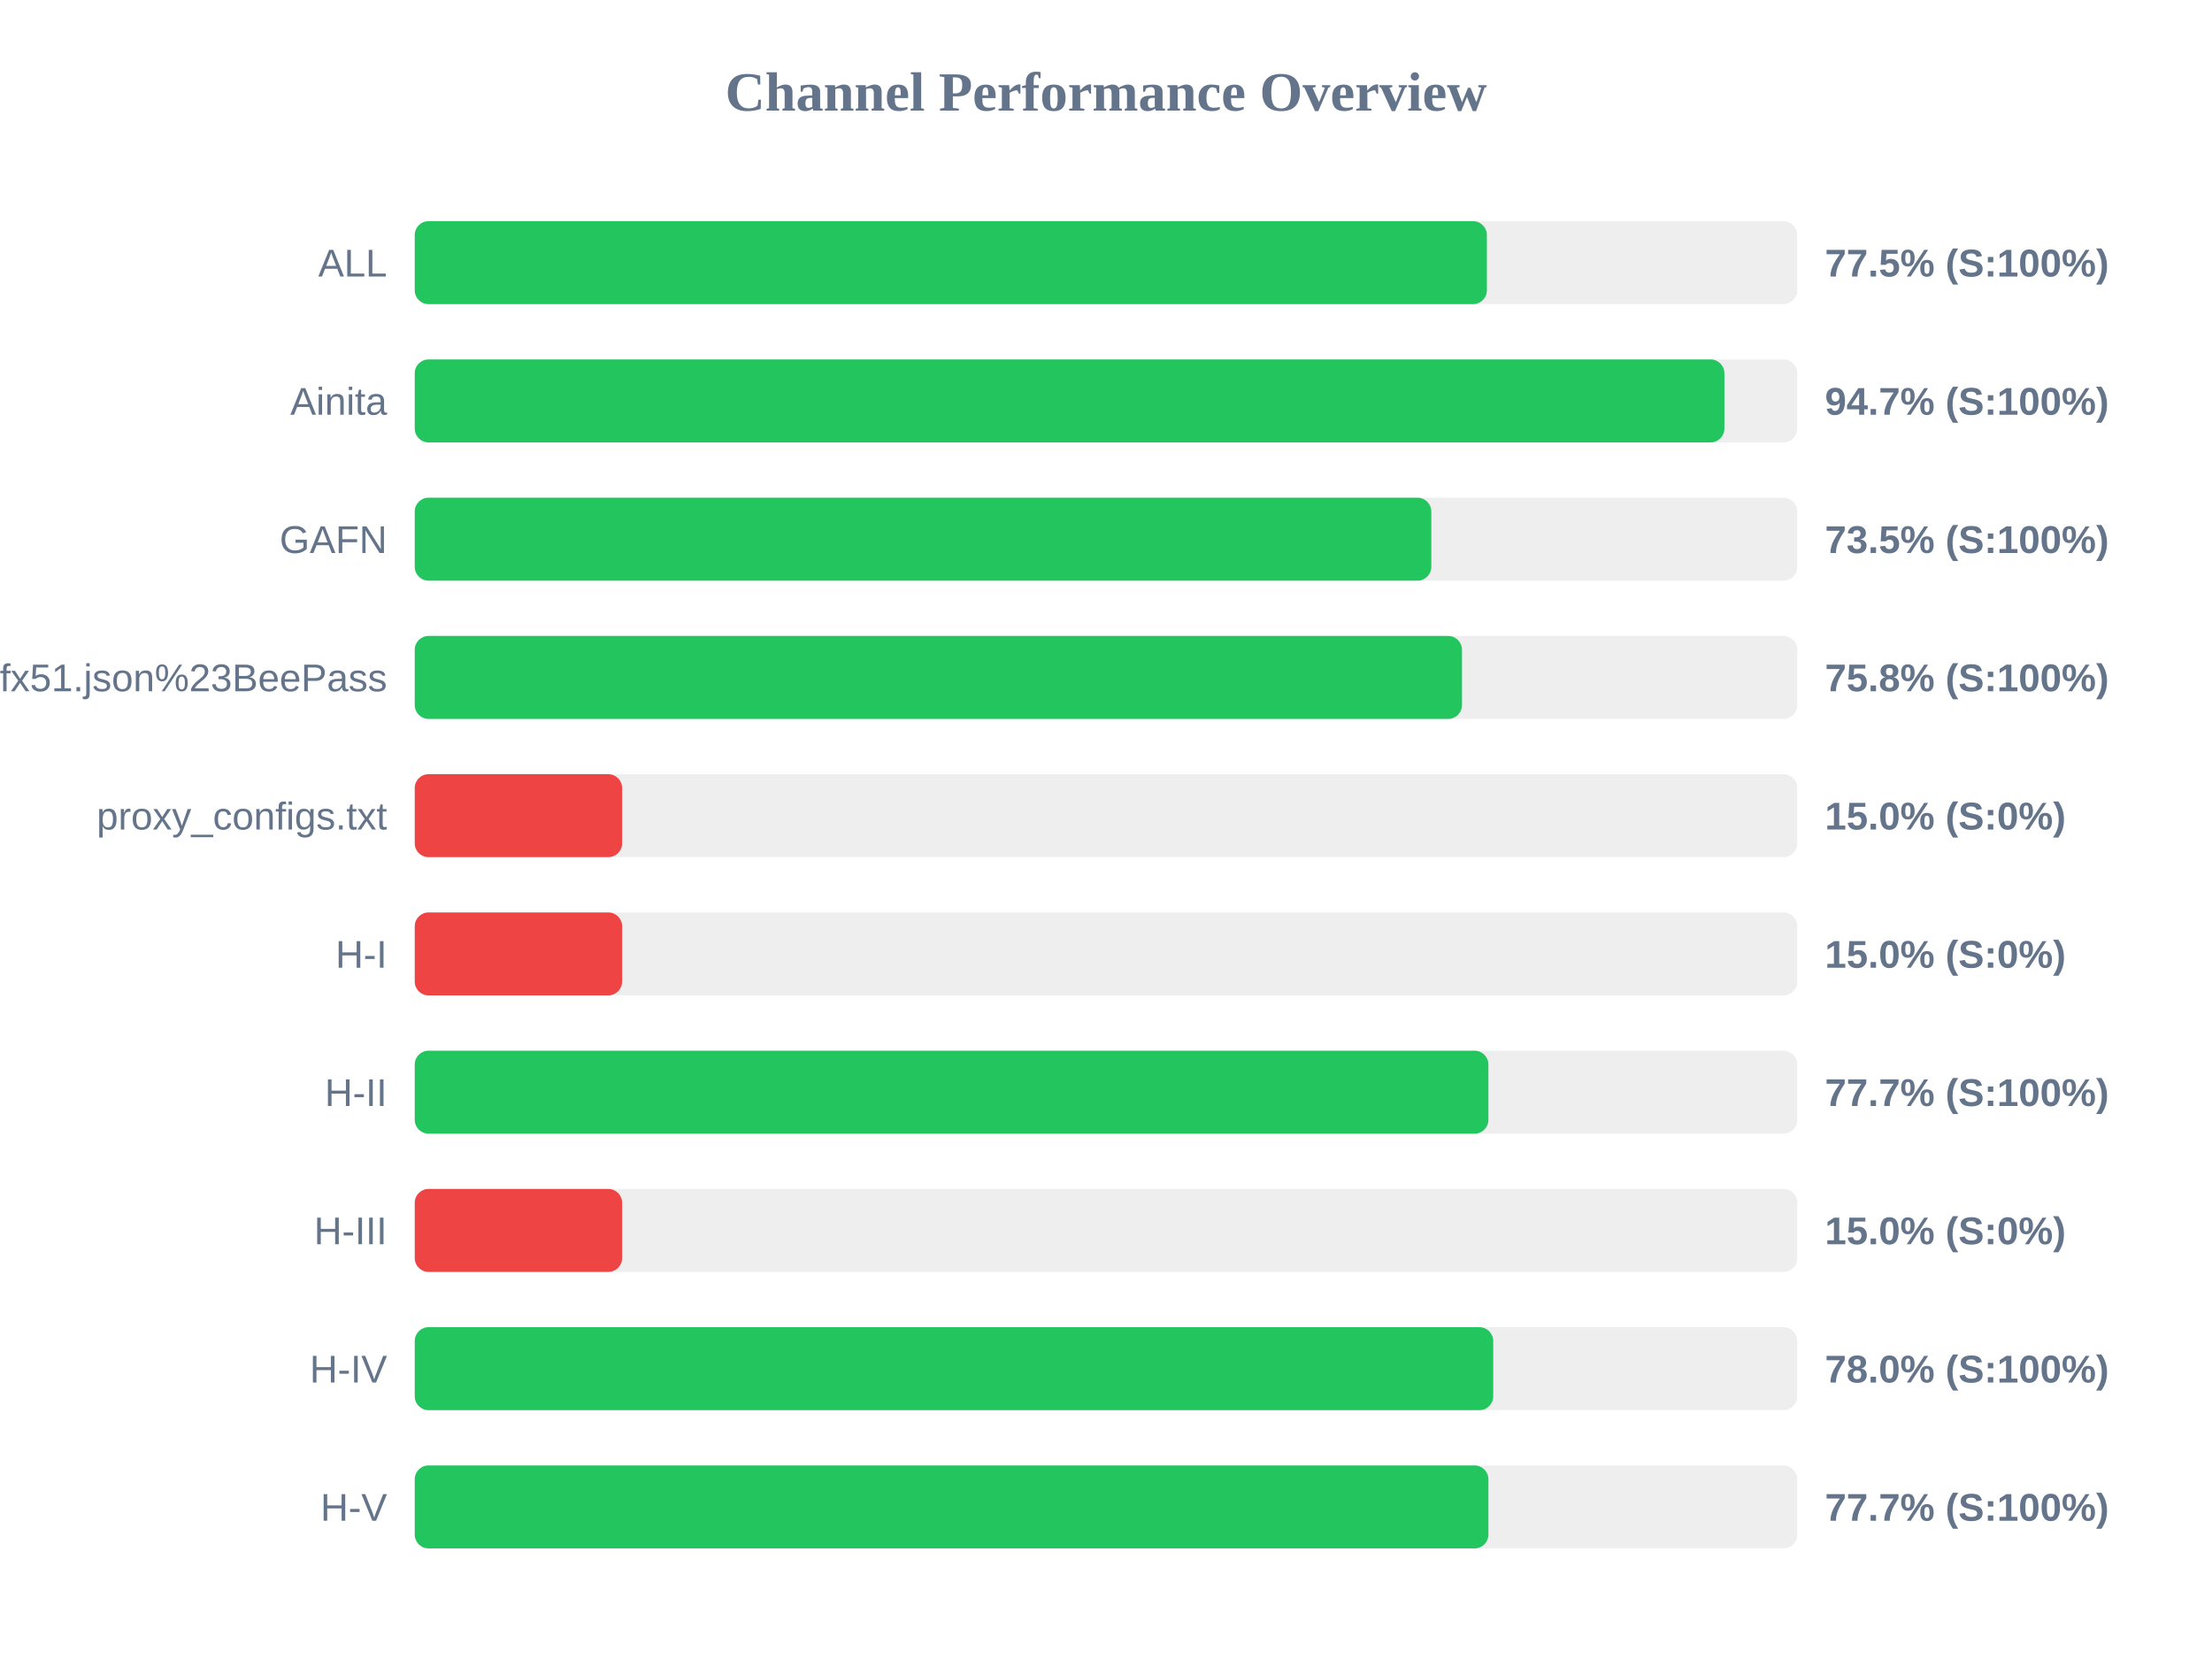
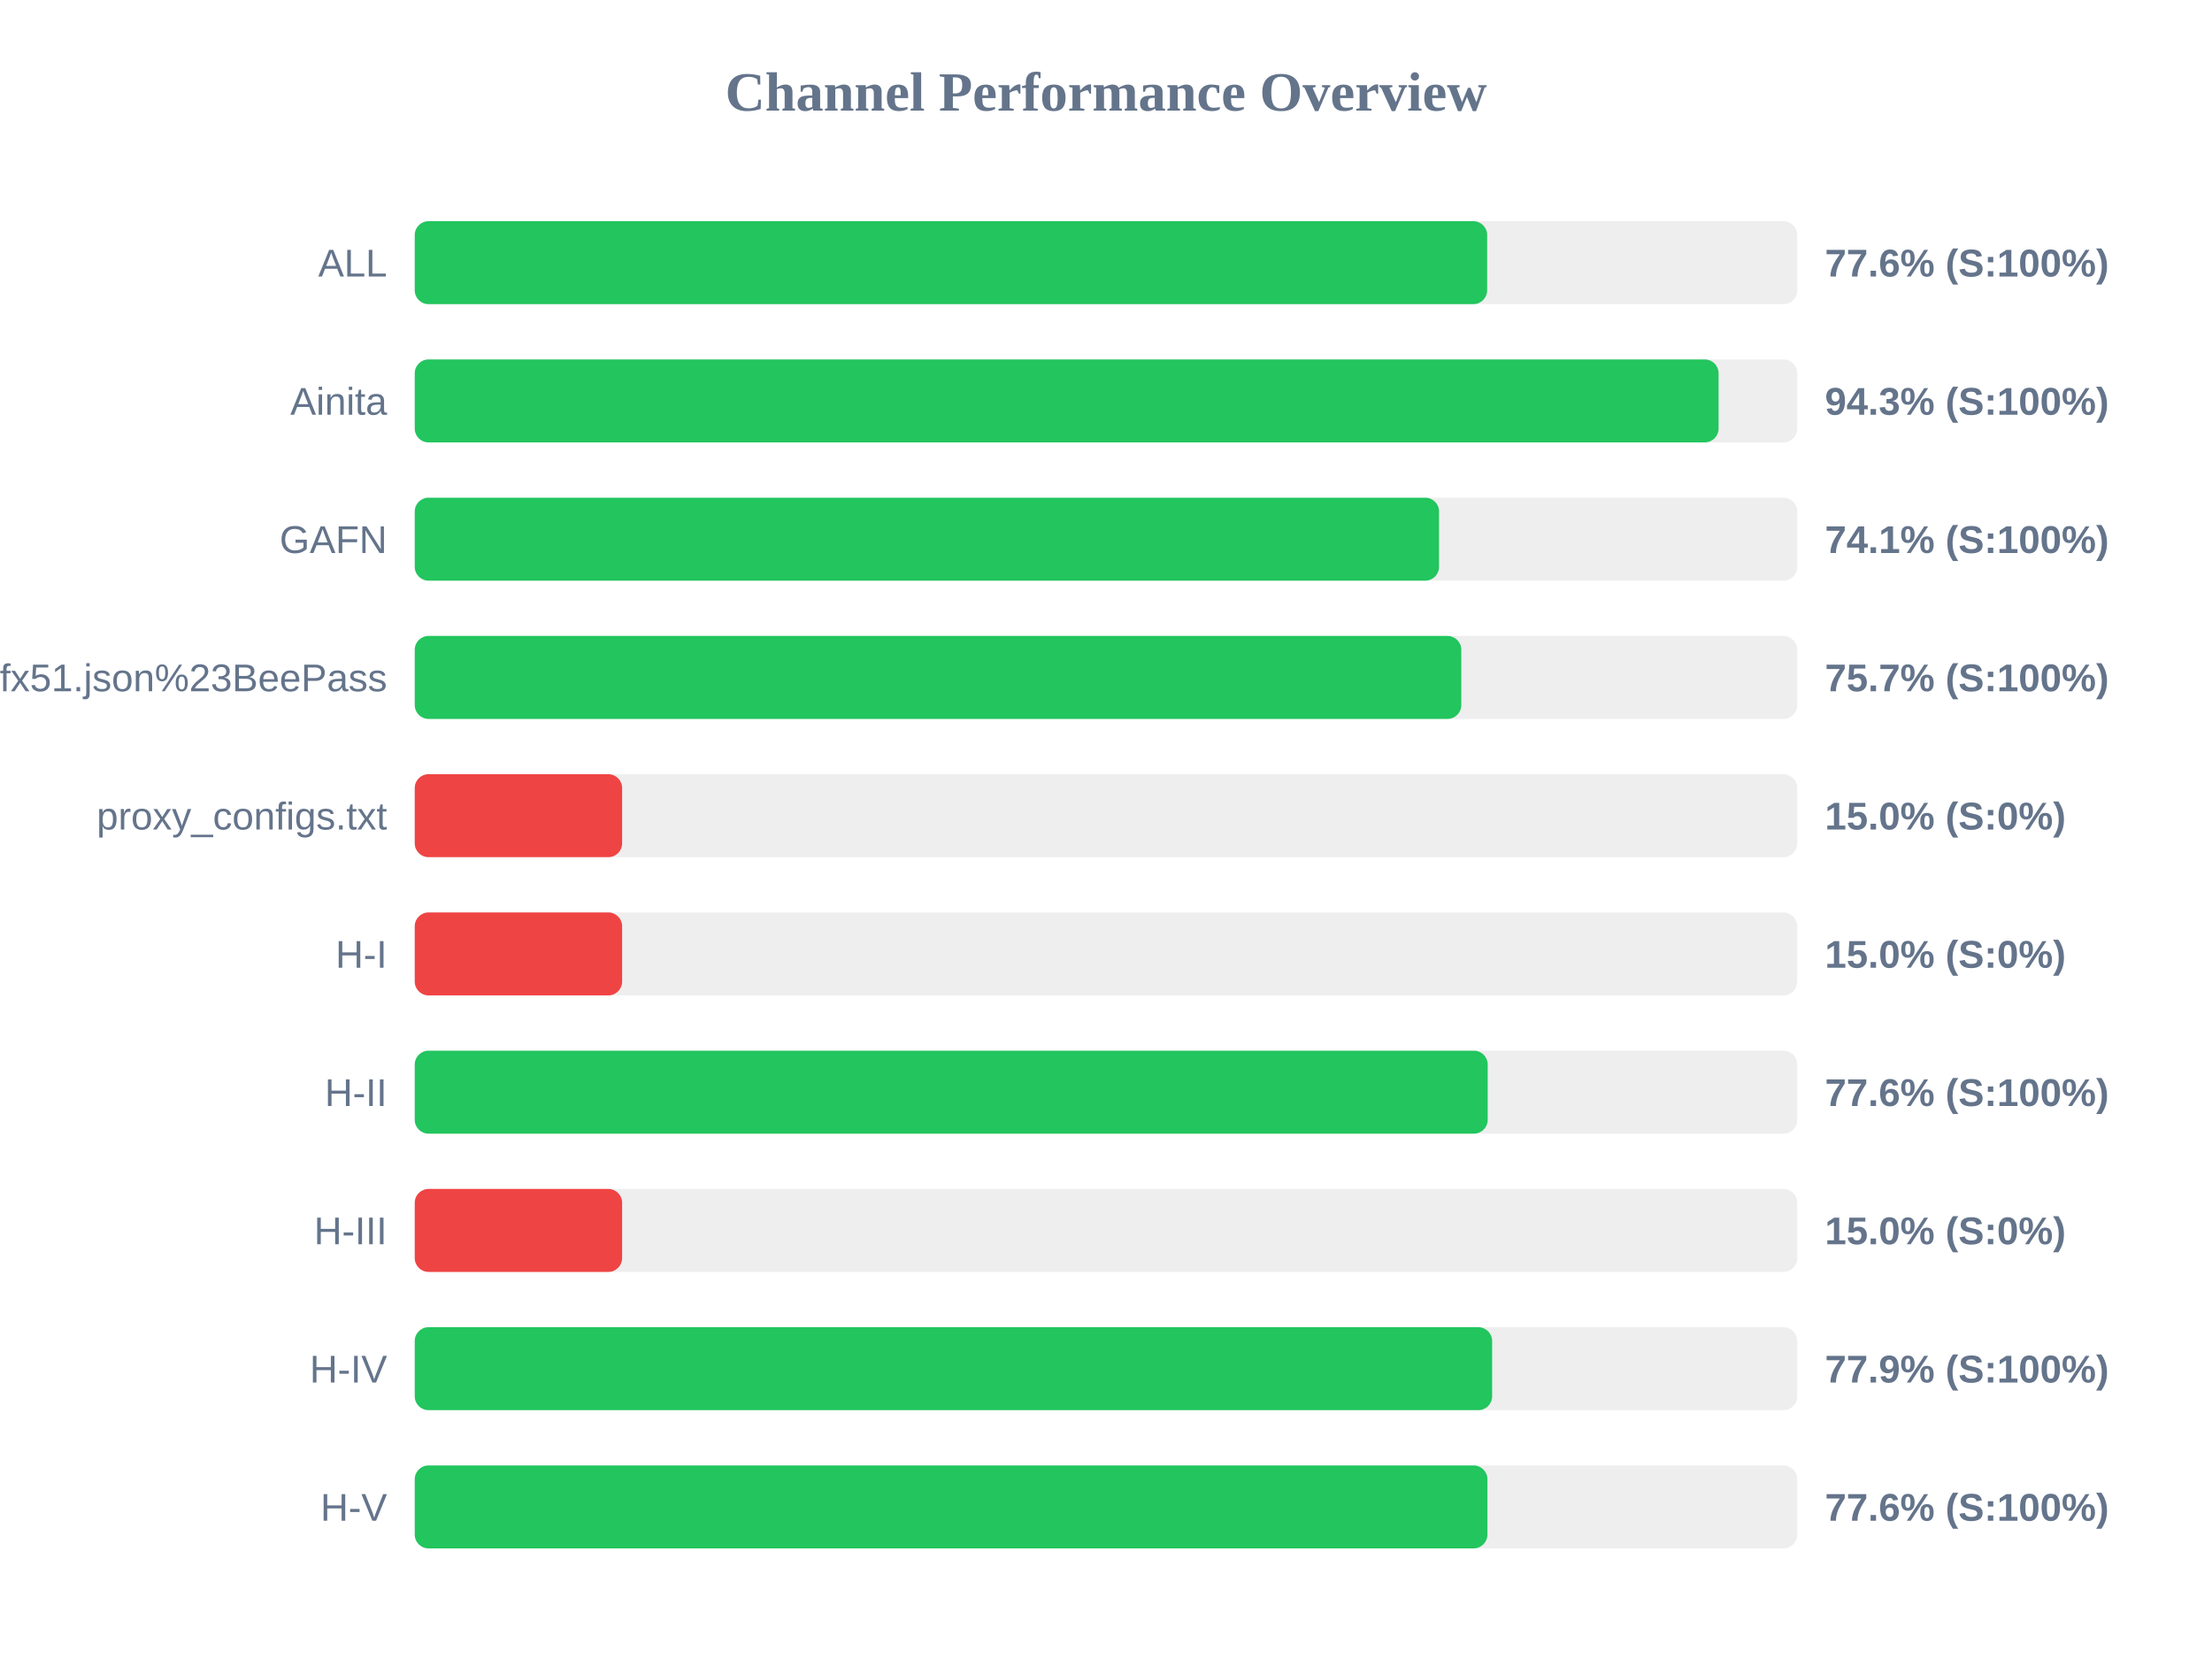
<svg xmlns="http://www.w3.org/2000/svg" width="800" height="600" version="1.1">
  <style>
        .row { font: 14px Arial; fill: #64748b; }
        .score { font: bold 14px Arial; fill: #64748b; }
    </style>
  <text x="400" y="40" text-anchor="middle" font-size="20px" font-weight="bold" fill="#64748b">Channel Performance Overview</text>
  <rect x="150" y="80" width="500" height="30" fill="#eee" rx="5" />
-   <rect x="150" y="80" width="387.75" height="30" fill="#22c55e" rx="5" />
+   <rect x="150" y="80" width="387.85" height="30" fill="#22c55e" rx="5" />
  <text x="140" y="100" text-anchor="end" class="row">ALL</text>
-   <text x="660" y="100" text-anchor="start" class="score">77.5% (S:100%)</text>
+   <text x="660" y="100" text-anchor="start" class="score">77.6% (S:100%)</text>
  <rect x="150" y="130" width="500" height="30" fill="#eee" rx="5" />
-   <rect x="150" y="130" width="473.65" height="30" fill="#22c55e" rx="5" />
+   <rect x="150" y="130" width="471.55" height="30" fill="#22c55e" rx="5" />
  <text x="140" y="150" text-anchor="end" class="row">Ainita</text>
-   <text x="660" y="150" text-anchor="start" class="score">94.7% (S:100%)</text>
+   <text x="660" y="150" text-anchor="start" class="score">94.3% (S:100%)</text>
  <rect x="150" y="180" width="500" height="30" fill="#eee" rx="5" />
-   <rect x="150" y="180" width="367.65" height="30" fill="#22c55e" rx="5" />
+   <rect x="150" y="180" width="370.45" height="30" fill="#22c55e" rx="5" />
  <text x="140" y="200" text-anchor="end" class="row">GAFN</text>
-   <text x="660" y="200" text-anchor="start" class="score">73.5% (S:100%)</text>
+   <text x="660" y="200" text-anchor="start" class="score">74.1% (S:100%)</text>
  <rect x="150" y="230" width="500" height="30" fill="#eee" rx="5" />
-   <rect x="150" y="230" width="378.75" height="30" fill="#22c55e" rx="5" />
+   <rect x="150" y="230" width="378.5" height="30" fill="#22c55e" rx="5" />
  <text x="140" y="250" text-anchor="end" class="row">sub?s=ssconf%3A%2F%2Fs3.amazonaws.com%2Fbeedynconprd%2Fzf38bv6oxi1nv3wfkpmxyfl8yj5fargza3foantoalu16vznl0ckxx7bgf1ufx51.json%23BeePass</text>
-   <text x="660" y="250" text-anchor="start" class="score">75.8% (S:100%)</text>
+   <text x="660" y="250" text-anchor="start" class="score">75.7% (S:100%)</text>
  <rect x="150" y="280" width="500" height="30" fill="#eee" rx="5" />
  <rect x="150" y="280" width="75.0" height="30" fill="#ef4444" rx="5" />
  <text x="140" y="300" text-anchor="end" class="row">proxy_configs.txt</text>
  <text x="660" y="300" text-anchor="start" class="score">15.0% (S:0%)</text>
  <rect x="150" y="330" width="500" height="30" fill="#eee" rx="5" />
  <rect x="150" y="330" width="75.0" height="30" fill="#ef4444" rx="5" />
  <text x="140" y="350" text-anchor="end" class="row">H-I</text>
  <text x="660" y="350" text-anchor="start" class="score">15.0% (S:0%)</text>
  <rect x="150" y="380" width="500" height="30" fill="#eee" rx="5" />
-   <rect x="150" y="380" width="388.3" height="30" fill="#22c55e" rx="5" />
+   <rect x="150" y="380" width="388.05" height="30" fill="#22c55e" rx="5" />
  <text x="140" y="400" text-anchor="end" class="row">H-II</text>
-   <text x="660" y="400" text-anchor="start" class="score">77.7% (S:100%)</text>
+   <text x="660" y="400" text-anchor="start" class="score">77.6% (S:100%)</text>
  <rect x="150" y="430" width="500" height="30" fill="#eee" rx="5" />
  <rect x="150" y="430" width="75.0" height="30" fill="#ef4444" rx="5" />
  <text x="140" y="450" text-anchor="end" class="row">H-III</text>
  <text x="660" y="450" text-anchor="start" class="score">15.0% (S:0%)</text>
  <rect x="150" y="480" width="500" height="30" fill="#eee" rx="5" />
-   <rect x="150" y="480" width="390.05" height="30" fill="#22c55e" rx="5" />
+   <rect x="150" y="480" width="389.65" height="30" fill="#22c55e" rx="5" />
  <text x="140" y="500" text-anchor="end" class="row">H-IV</text>
-   <text x="660" y="500" text-anchor="start" class="score">78.0% (S:100%)</text>
+   <text x="660" y="500" text-anchor="start" class="score">77.9% (S:100%)</text>
  <rect x="150" y="530" width="500" height="30" fill="#eee" rx="5" />
-   <rect x="150" y="530" width="388.3" height="30" fill="#22c55e" rx="5" />
+   <rect x="150" y="530" width="387.95" height="30" fill="#22c55e" rx="5" />
  <text x="140" y="550" text-anchor="end" class="row">H-V</text>
-   <text x="660" y="550" text-anchor="start" class="score">77.7% (S:100%)</text>
+   <text x="660" y="550" text-anchor="start" class="score">77.6% (S:100%)</text>
</svg>
